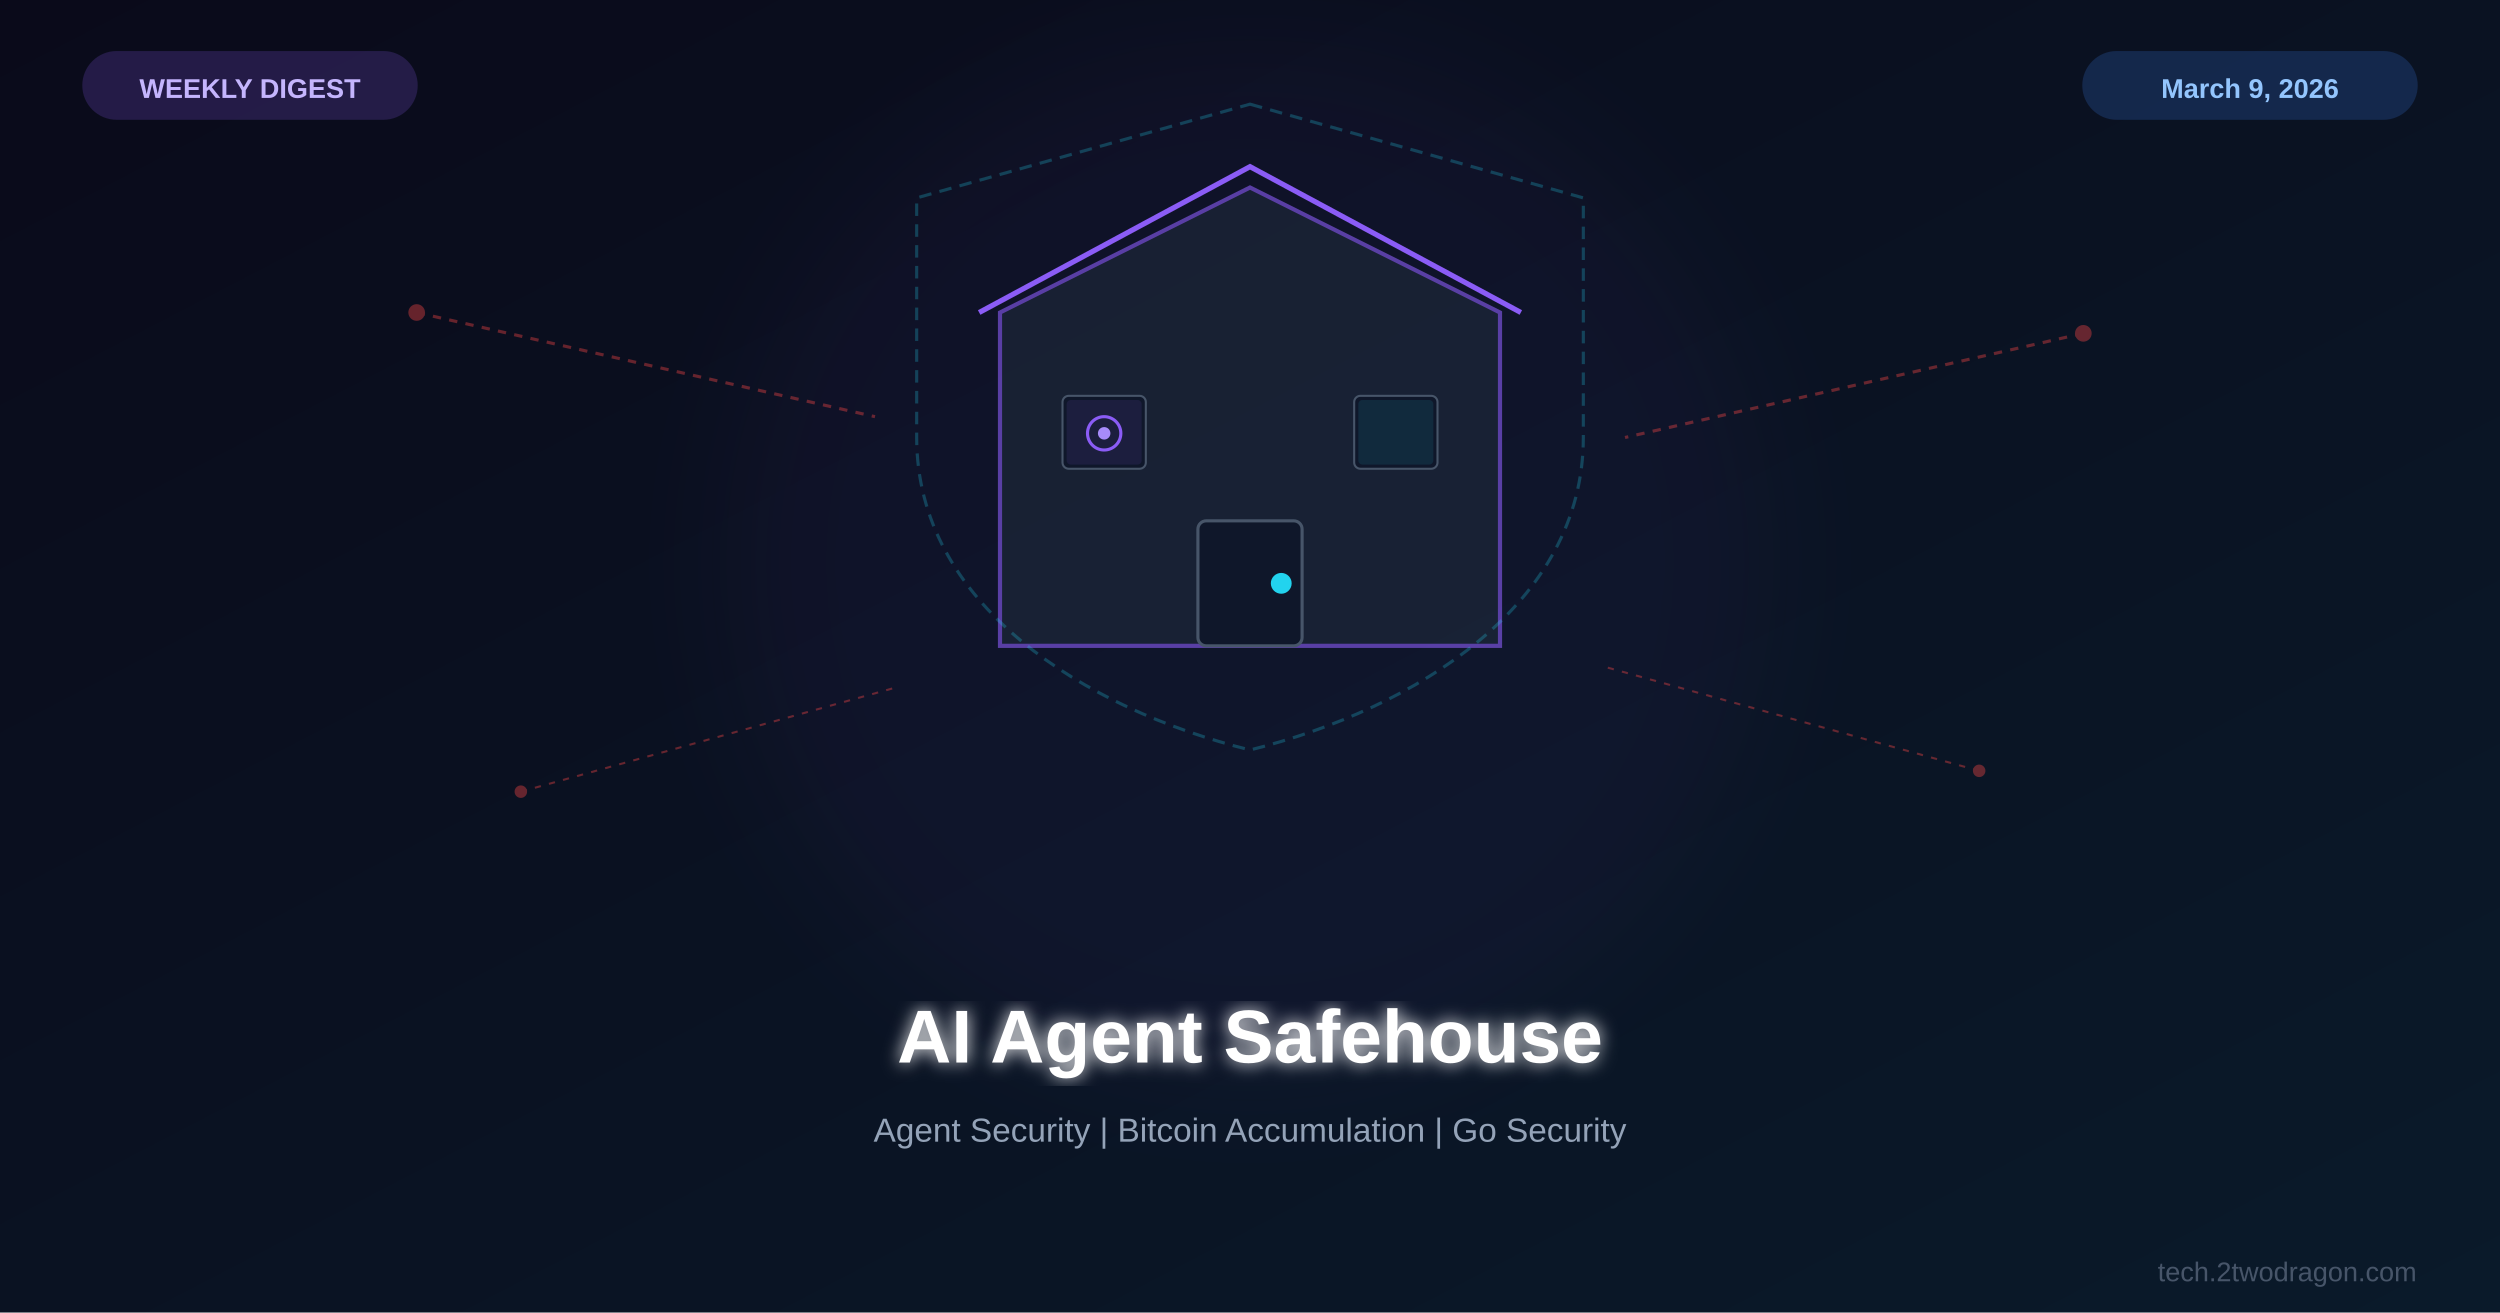
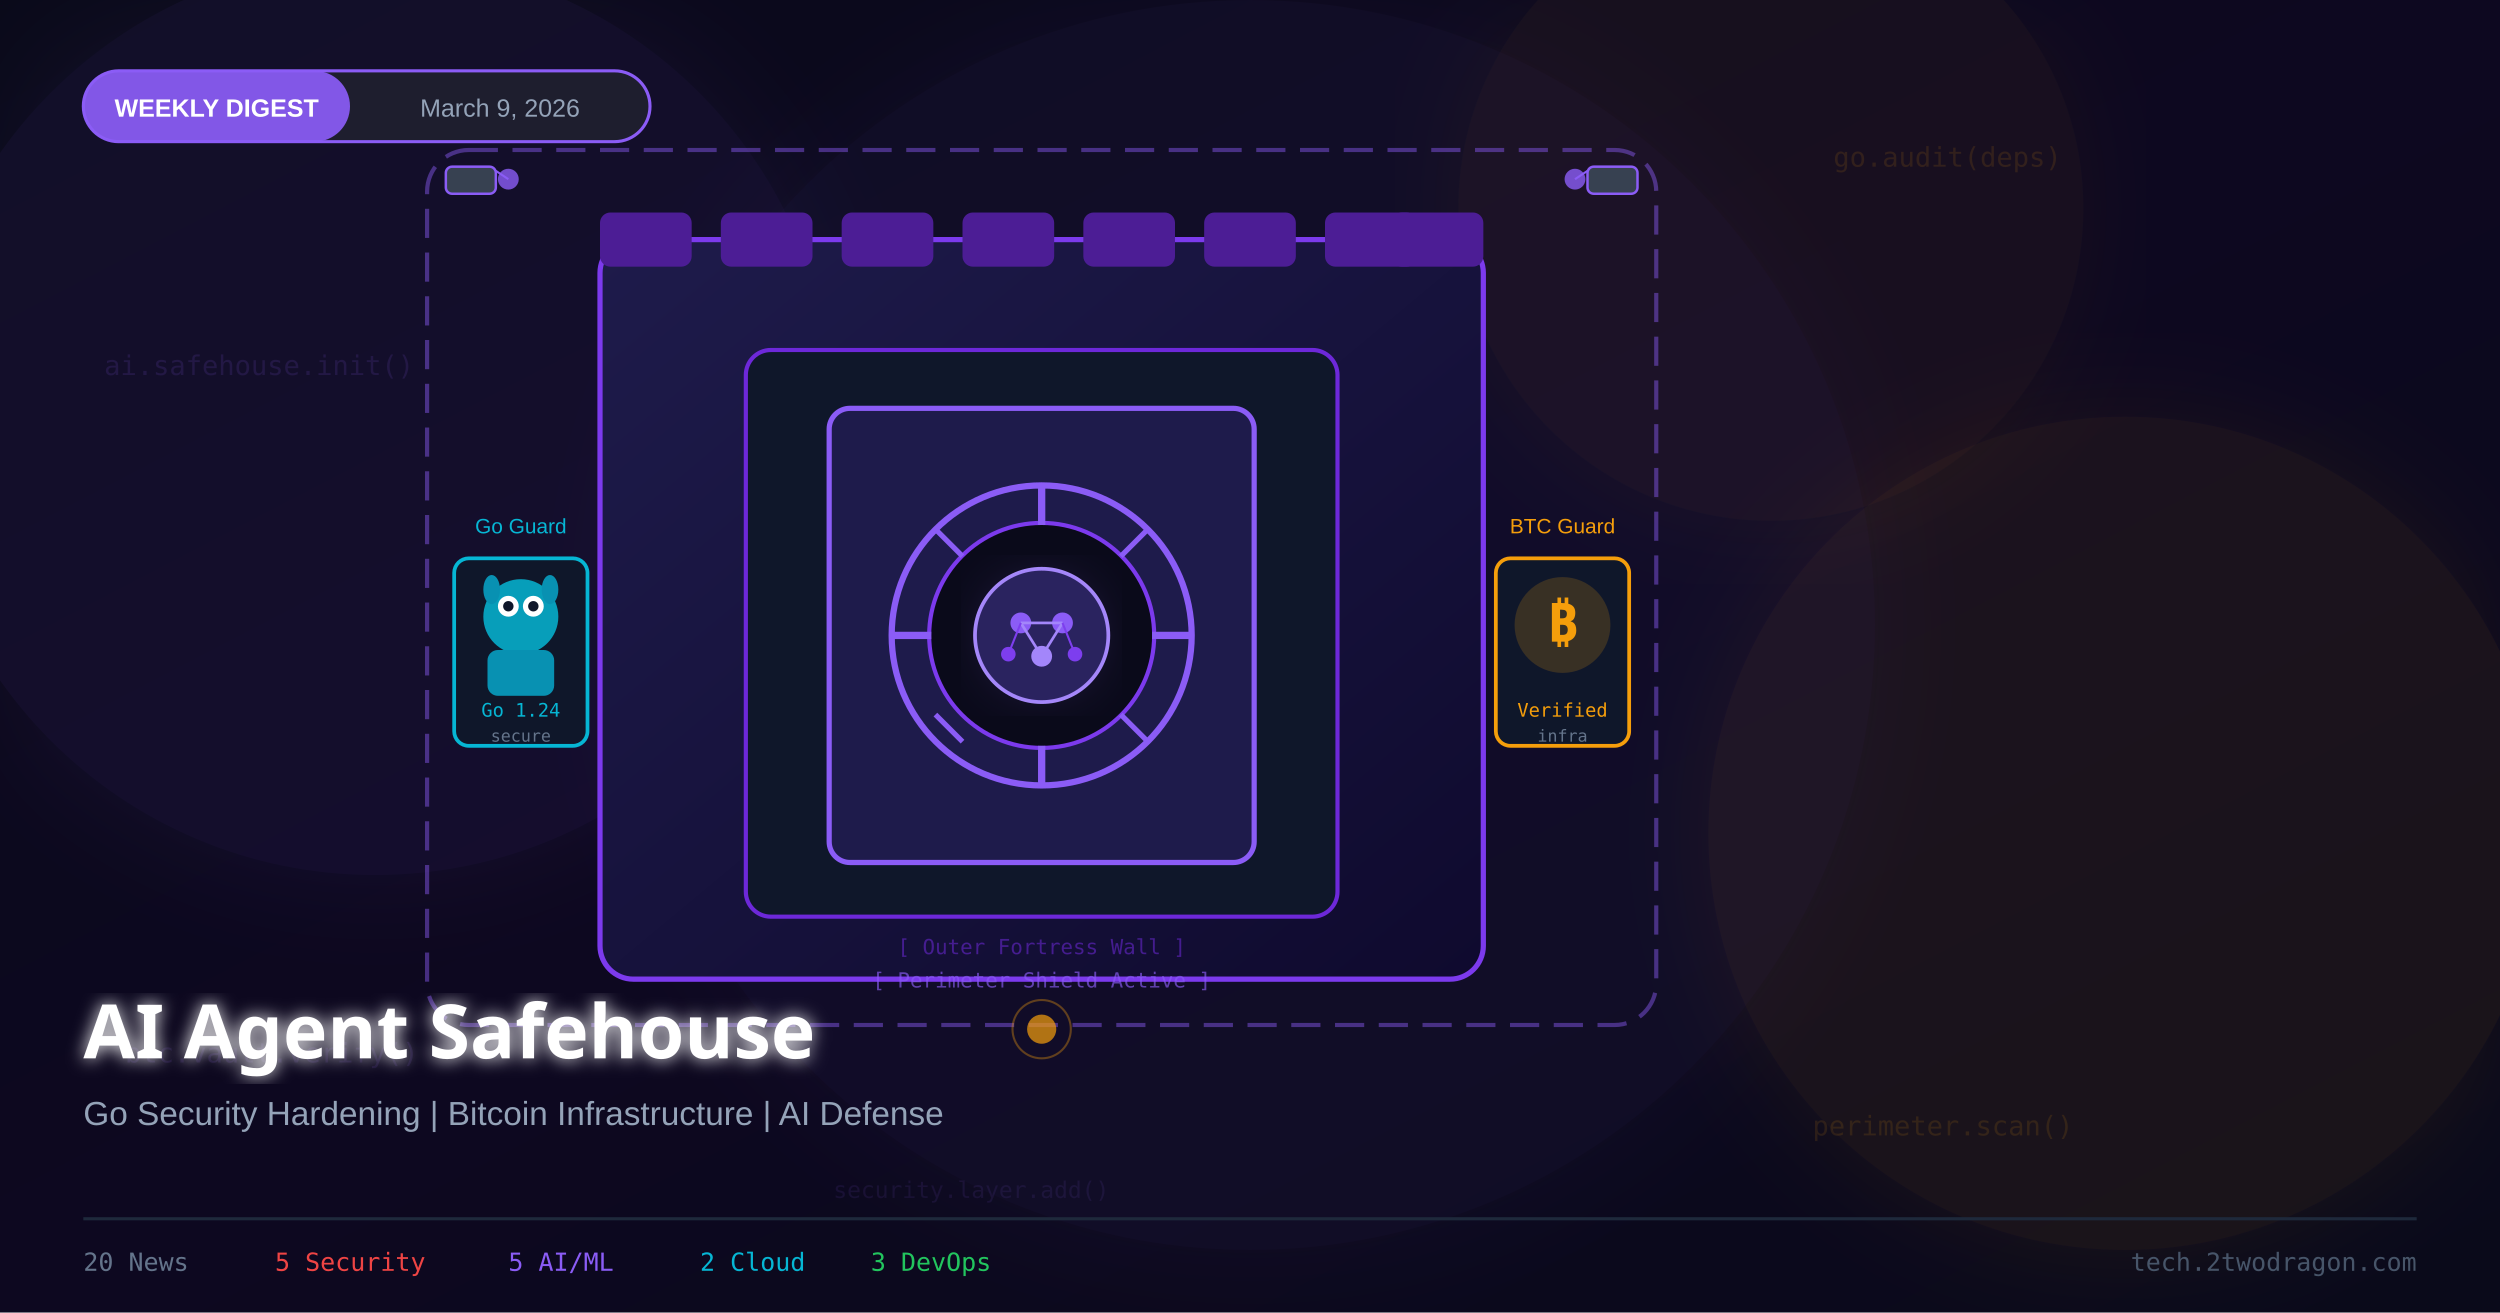
<svg xmlns="http://www.w3.org/2000/svg" viewBox="0 0 1200 630">
  <defs>
    <linearGradient id="bg" x1="0%" y1="0%" x2="100%" y2="100%">
      <stop offset="0%" style="stop-color:#0a0a1a" />
-       <stop offset="100%" style="stop-color:#0a1a2a" />
+       <stop offset="50%" style="stop-color:#0d0820" />
+       <stop offset="100%" style="stop-color:#0a0a1a" />
    </linearGradient>
-     <filter id="glow">
-       <feGaussianBlur stdDeviation="4" result="b" />
+     <linearGradient id="vaultGrad" x1="0%" y1="0%" x2="100%" y2="100%">
+       <stop offset="0%" style="stop-color:#1e1b4b" />
+       <stop offset="100%" style="stop-color:#0f0a2e" />
+     </linearGradient>
+     <filter id="glow25">
+       <feGaussianBlur stdDeviation="25" result="blur" />
      <feMerge>
-         <feMergeNode in="b" />
+         <feMergeNode in="blur" />
        <feMergeNode in="SourceGraphic" />
      </feMerge>
    </filter>
-     <filter id="sg">
-       <feGaussianBlur stdDeviation="25" />
+     <filter id="glow10">
+       <feGaussianBlur stdDeviation="10" result="blur" />
+       <feMerge>
+         <feMergeNode in="blur" />
+         <feMergeNode in="SourceGraphic" />
+       </feMerge>
+     </filter>
+     <filter id="textGlow">
+       <feGaussianBlur stdDeviation="4" result="blur" />
+       <feMerge>
+         <feMergeNode in="blur" />
+         <feMergeNode in="SourceGraphic" />
+       </feMerge>
    </filter>
  </defs>
  <rect width="1200" height="630" fill="url(#bg)" />
-   <circle cx="600" cy="270" r="250" fill="#8b5cf6" opacity="0.04" filter="url(#sg)" />
-   <g transform="translate(600,250)">
-     <path d="M-120,-100 L0,-160 L120,-100 L120,60 L-120,60 Z" fill="#1e293b" stroke="#8b5cf6" stroke-width="2" opacity="0.6" />
-     <path d="M-130,-100 L0,-170 L130,-100" fill="none" stroke="#8b5cf6" stroke-width="2.5" />
-     <rect x="-25" y="0" width="50" height="60" rx="4" fill="#0f172a" stroke="#475569" stroke-width="1.5" />
-     <circle cx="15" cy="30" r="5" fill="#22d3ee" />
-     <rect x="-90" y="-60" width="40" height="35" rx="3" fill="#0f172a" stroke="#475569" stroke-width="1" />
-     <rect x="50" y="-60" width="40" height="35" rx="3" fill="#0f172a" stroke="#475569" stroke-width="1" />
-     <rect x="-88" y="-58" width="36" height="31" rx="2" fill="#8b5cf6" opacity="0.1" />
-     <rect x="52" y="-58" width="36" height="31" rx="2" fill="#22d3ee" opacity="0.1" />
-     <circle cx="-70" cy="-42" r="8" fill="none" stroke="#8b5cf6" stroke-width="1.5" />
-     <circle cx="-70" cy="-42" r="3" fill="#a78bfa" />
-     <path d="M0,-200 L160,-155 L160,-40 C160,40 80,90 0,110 C-80,90 -160,40 -160,-40 L-160,-155 Z" fill="none" stroke="#22d3ee" stroke-width="1.5" opacity="0.25" stroke-dasharray="6,4" />
-   </g>
-   <g opacity="0.4">
-     <path d="M200,150 L420,200" fill="none" stroke="#ef4444" stroke-width="1.5" stroke-dasharray="4,4" />
-     <circle cx="200" cy="150" r="4" fill="#ef4444" />
-     <path d="M1000,160 L780,210" fill="none" stroke="#ef4444" stroke-width="1.5" stroke-dasharray="4,4" />
-     <circle cx="1000" cy="160" r="4" fill="#ef4444" />
-     <path d="M250,380 L430,330" fill="none" stroke="#ef4444" stroke-width="1" stroke-dasharray="3,4" />
-     <circle cx="250" cy="380" r="3" fill="#ef4444" />
-     <path d="M950,370 L770,320" fill="none" stroke="#ef4444" stroke-width="1" stroke-dasharray="3,4" />
-     <circle cx="950" cy="370" r="3" fill="#ef4444" />
-   </g>
-   <text x="600" y="510" font-family="Arial,sans-serif" font-size="36" font-weight="bold" fill="white" text-anchor="middle" filter="url(#glow)">AI Agent Safehouse</text>
-   <text x="600" y="548" font-family="Arial,sans-serif" font-size="16" fill="#94a3b8" text-anchor="middle">Agent Security | Bitcoin Accumulation | Go Security</text>
-   <rect x="40" y="25" width="160" height="32" rx="16" fill="#8b5cf6" opacity="0.2" stroke="#8b5cf6" stroke-width="1" />
-   <text x="120" y="47" font-family="Arial,sans-serif" font-size="13" font-weight="bold" fill="#c4b5fd" text-anchor="middle">WEEKLY DIGEST</text>
-   <rect x="1000" y="25" width="160" height="32" rx="16" fill="#3b82f6" opacity="0.2" stroke="#3b82f6" stroke-width="1" />
-   <text x="1080" y="47" font-family="Arial,sans-serif" font-size="13" font-weight="bold" fill="#93c5fd" text-anchor="middle">March 9, 2026</text>
-   <text x="1160" y="615" font-family="Arial,sans-serif" font-size="13" fill="#475569" text-anchor="end">tech.2twodragon.com</text>
+   <circle cx="180" cy="200" r="220" fill="#8b5cf6" opacity="0.07" filter="url(#glow25)" />
+   <circle cx="1020" cy="400" r="200" fill="#f59e0b" opacity="0.07" filter="url(#glow25)" />
+   <circle cx="600" cy="300" r="300" fill="#8b5cf6" opacity="0.04" filter="url(#glow25)" />
+   <circle cx="850" cy="100" r="150" fill="#f59e0b" opacity="0.05" filter="url(#glow25)" />
+   <text x="50" y="180" font-family="monospace" font-size="13" fill="#8b5cf6" opacity="0.13">ai.safehouse.init()</text>
+   <text x="880" y="80" font-family="monospace" font-size="13" fill="#f59e0b" opacity="0.12">go.audit(deps)</text>
+   <text x="60" y="510" font-family="monospace" font-size="13" fill="#8b5cf6" opacity="0.11">btc.vault.verify()</text>
+   <text x="870" y="545" font-family="monospace" font-size="13" fill="#f59e0b" opacity="0.12">perimeter.scan()</text>
+   <text x="400" y="575" font-family="monospace" font-size="11" fill="#8b5cf6" opacity="0.10">security.layer.add()</text>
+   <rect x="205" y="72" width="590" height="420" rx="20" fill="none" stroke="#8b5cf6" stroke-width="2" stroke-dasharray="14,7" opacity="0.45" />
+   <rect x="214" y="80" width="24" height="13" rx="3" fill="#374151" stroke="#8b5cf6" stroke-width="1.2" />
+   <circle cx="244" cy="86" r="5" fill="#8b5cf6" opacity="0.8" />
+   <line x1="238" y1="82" x2="244" y2="86" stroke="#8b5cf6" stroke-width="1" />
+   <rect x="762" y="80" width="24" height="13" rx="3" fill="#374151" stroke="#8b5cf6" stroke-width="1.2" />
+   <circle cx="756" cy="86" r="5" fill="#8b5cf6" opacity="0.8" />
+   <line x1="762" y1="82" x2="756" y2="86" stroke="#8b5cf6" stroke-width="1" />
+   <circle cx="500" cy="494" r="7" fill="#f59e0b" opacity="0.7" />
+   <circle cx="500" cy="494" r="14" fill="none" stroke="#f59e0b" stroke-width="1" opacity="0.35" />
+   <rect x="288" y="115" width="424" height="355" rx="16" fill="url(#vaultGrad)" stroke="#7c3aed" stroke-width="2.5" />
+   <rect x="288" y="102" width="44" height="26" rx="5" fill="#4c1d95" />
+   <rect x="346" y="102" width="44" height="26" rx="5" fill="#4c1d95" />
+   <rect x="404" y="102" width="44" height="26" rx="5" fill="#4c1d95" />
+   <rect x="462" y="102" width="44" height="26" rx="5" fill="#4c1d95" />
+   <rect x="520" y="102" width="44" height="26" rx="5" fill="#4c1d95" />
+   <rect x="578" y="102" width="44" height="26" rx="5" fill="#4c1d95" />
+   <rect x="636" y="102" width="44" height="26" rx="5" fill="#4c1d95" />
+   <rect x="668" y="102" width="44" height="26" rx="5" fill="#4c1d95" />
+   <rect x="358" y="168" width="284" height="272" rx="12" fill="#0f172a" stroke="#6d28d9" stroke-width="2" />
+   <rect x="398" y="196" width="204" height="218" rx="10" fill="#1e1b4b" stroke="#8b5cf6" stroke-width="2.5" />
+   <circle cx="500" cy="305" r="72" fill="none" stroke="#8b5cf6" stroke-width="3" />
+   <circle cx="500" cy="305" r="54" fill="#0a0a1a" stroke="#7c3aed" stroke-width="2" />
+   <line x1="500" y1="233" x2="500" y2="252" stroke="#8b5cf6" stroke-width="3.5" />
+   <line x1="500" y1="358" x2="500" y2="377" stroke="#8b5cf6" stroke-width="3.5" />
+   <line x1="428" y1="305" x2="447" y2="305" stroke="#8b5cf6" stroke-width="3.5" />
+   <line x1="553" y1="305" x2="572" y2="305" stroke="#8b5cf6" stroke-width="3.5" />
+   <line x1="449" y1="254" x2="462" y2="267" stroke="#8b5cf6" stroke-width="2.5" />
+   <line x1="538" y1="343" x2="551" y2="356" stroke="#8b5cf6" stroke-width="2.5" />
+   <line x1="551" y1="254" x2="538" y2="267" stroke="#8b5cf6" stroke-width="2.5" />
+   <line x1="449" y1="343" x2="462" y2="356" stroke="#8b5cf6" stroke-width="2.5" />
+   <circle cx="500" cy="305" r="32" fill="#1e1b4b" stroke="#a78bfa" stroke-width="1.8" />
+   <circle cx="490" cy="299" r="5" fill="#8b5cf6" />
+   <circle cx="510" cy="299" r="5" fill="#8b5cf6" />
+   <circle cx="500" cy="315" r="5" fill="#a78bfa" />
+   <circle cx="484" cy="314" r="3.5" fill="#7c3aed" />
+   <circle cx="516" cy="314" r="3.5" fill="#7c3aed" />
+   <line x1="490" y1="299" x2="510" y2="299" stroke="#a78bfa" stroke-width="1.3" />
+   <line x1="490" y1="299" x2="500" y2="315" stroke="#a78bfa" stroke-width="1.3" />
+   <line x1="510" y1="299" x2="500" y2="315" stroke="#a78bfa" stroke-width="1.3" />
+   <line x1="490" y1="299" x2="484" y2="314" stroke="#7c3aed" stroke-width="1" />
+   <line x1="510" y1="299" x2="516" y2="314" stroke="#7c3aed" stroke-width="1" />
+   <circle cx="500" cy="305" r="32" fill="#8b5cf6" opacity="0.12" filter="url(#glow10)" />
+   <rect x="218" y="268" width="64" height="90" rx="7" fill="#0f172a" stroke="#06b6d4" stroke-width="1.8" />
+   <text x="250" y="256" font-family="Arial,sans-serif" font-size="10" fill="#06b6d4" text-anchor="middle">Go Guard</text>
+   <circle cx="250" cy="296" r="18" fill="#06b6d4" opacity="0.85" />
+   <circle cx="244" cy="291" r="5" fill="white" />
+   <circle cx="256" cy="291" r="5" fill="white" />
+   <circle cx="244" cy="291" r="2.5" fill="#0f172a" />
+   <circle cx="256" cy="291" r="2.5" fill="#0f172a" />
+   <ellipse cx="236" cy="283" rx="4" ry="7" fill="#0891b2" />
+   <ellipse cx="264" cy="283" rx="4" ry="7" fill="#0891b2" />
+   <rect x="234" y="312" width="32" height="22" rx="5" fill="#0891b2" />
+   <text x="250" y="344" font-family="monospace" font-size="9" fill="#06b6d4" text-anchor="middle">Go 1.24</text>
+   <text x="250" y="356" font-family="monospace" font-size="8" fill="#64748b" text-anchor="middle">secure</text>
+   <rect x="718" y="268" width="64" height="90" rx="7" fill="#0f172a" stroke="#f59e0b" stroke-width="1.8" />
+   <text x="750" y="256" font-family="Arial,sans-serif" font-size="10" fill="#f59e0b" text-anchor="middle">BTC Guard</text>
+   <circle cx="750" cy="300" r="22" fill="#f59e0b" opacity="0.18" stroke="#f59e0b" stroke-width="2" />
+   <text x="750" y="308" font-family="Arial Black,sans-serif" font-size="26" font-weight="900" fill="#f59e0b" text-anchor="middle">₿</text>
+   <text x="750" y="344" font-family="monospace" font-size="9" fill="#f59e0b" text-anchor="middle">Verified</text>
+   <text x="750" y="356" font-family="monospace" font-size="8" fill="#64748b" text-anchor="middle">infra</text>
+   <text x="500" y="474" font-family="monospace" font-size="10" fill="#8b5cf6" opacity="0.65" text-anchor="middle">[ Perimeter Shield Active ]</text>
+   <text x="500" y="458" font-family="monospace" font-size="10" fill="#6d28d9" opacity="0.55" text-anchor="middle">[ Outer Fortress Wall ]</text>
+   <rect x="40" y="34" width="272" height="34" rx="17" fill="#1e1e2e" stroke="#8b5cf6" stroke-width="1.5" />
+   <rect x="40" y="34" width="128" height="34" rx="17" fill="#8b5cf6" opacity="0.92" />
+   <text x="104" y="56" font-family="Arial,sans-serif" font-size="12" font-weight="bold" fill="white" text-anchor="middle">WEEKLY DIGEST</text>
+   <text x="240" y="56" font-family="Arial,sans-serif" font-size="12" fill="#94a3b8" text-anchor="middle">March 9, 2026</text>
+   <text x="40" y="508" font-family="Arial Black,sans-serif" font-size="36" font-weight="900" fill="white" filter="url(#textGlow)">AI Agent Safehouse</text>
+   <text x="40" y="540" font-family="Arial,sans-serif" font-size="16" fill="#94a3b8">Go Security Hardening  |  Bitcoin Infrastructure  |  AI Defense</text>
+   <line x1="40" y1="585" x2="1160" y2="585" stroke="#1e293b" stroke-width="1.5" />
+   <text x="40" y="610" font-family="monospace" font-size="12" fill="#64748b">20 News</text>
+   <text x="132" y="610" font-family="monospace" font-size="12" fill="#ef4444">5 Security</text>
+   <text x="244" y="610" font-family="monospace" font-size="12" fill="#8b5cf6">5 AI/ML</text>
+   <text x="336" y="610" font-family="monospace" font-size="12" fill="#06b6d4">2 Cloud</text>
+   <text x="418" y="610" font-family="monospace" font-size="12" fill="#22c55e">3 DevOps</text>
+   <text x="1160" y="610" font-family="monospace" font-size="12" fill="#475569" text-anchor="end">tech.2twodragon.com</text>
</svg>
